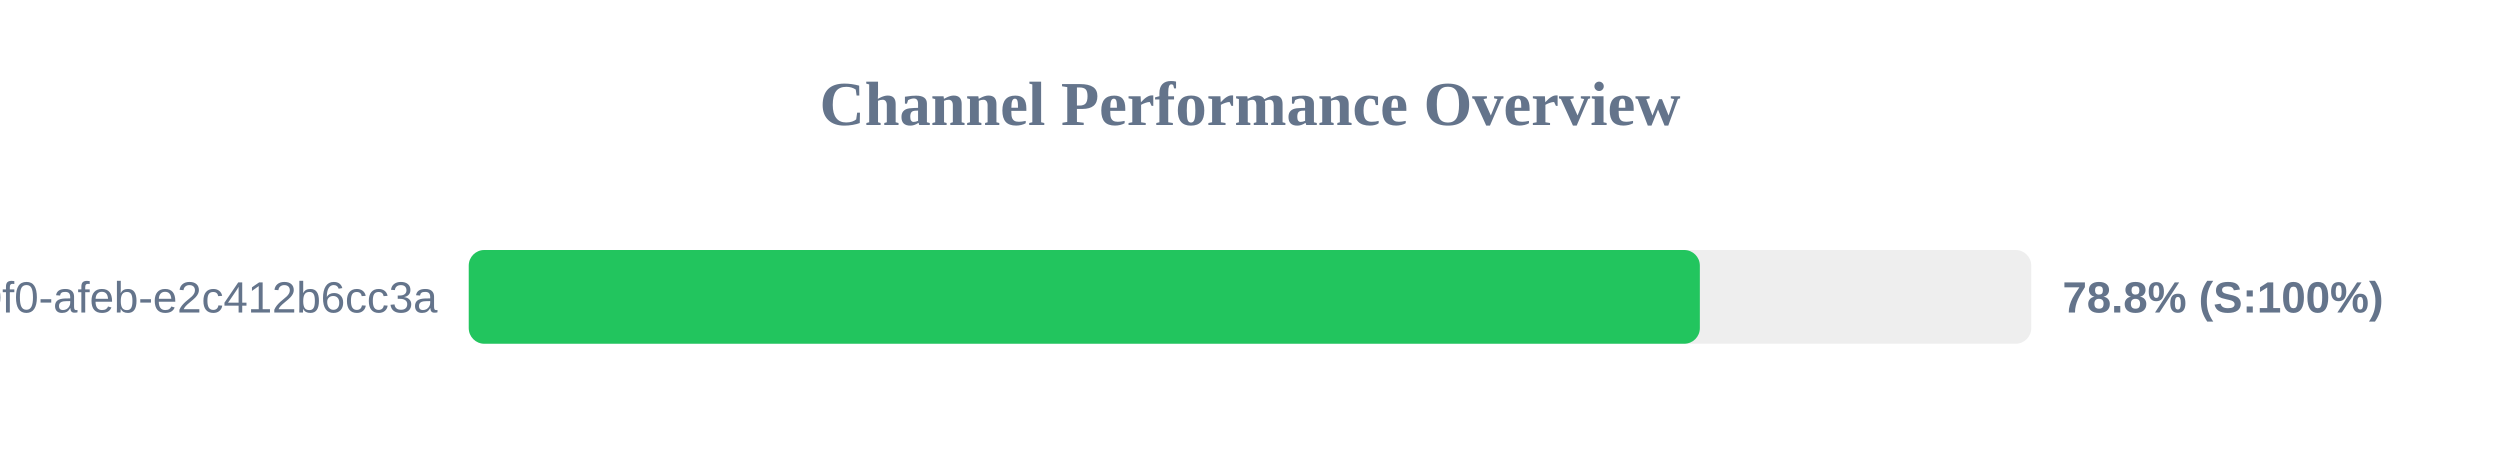
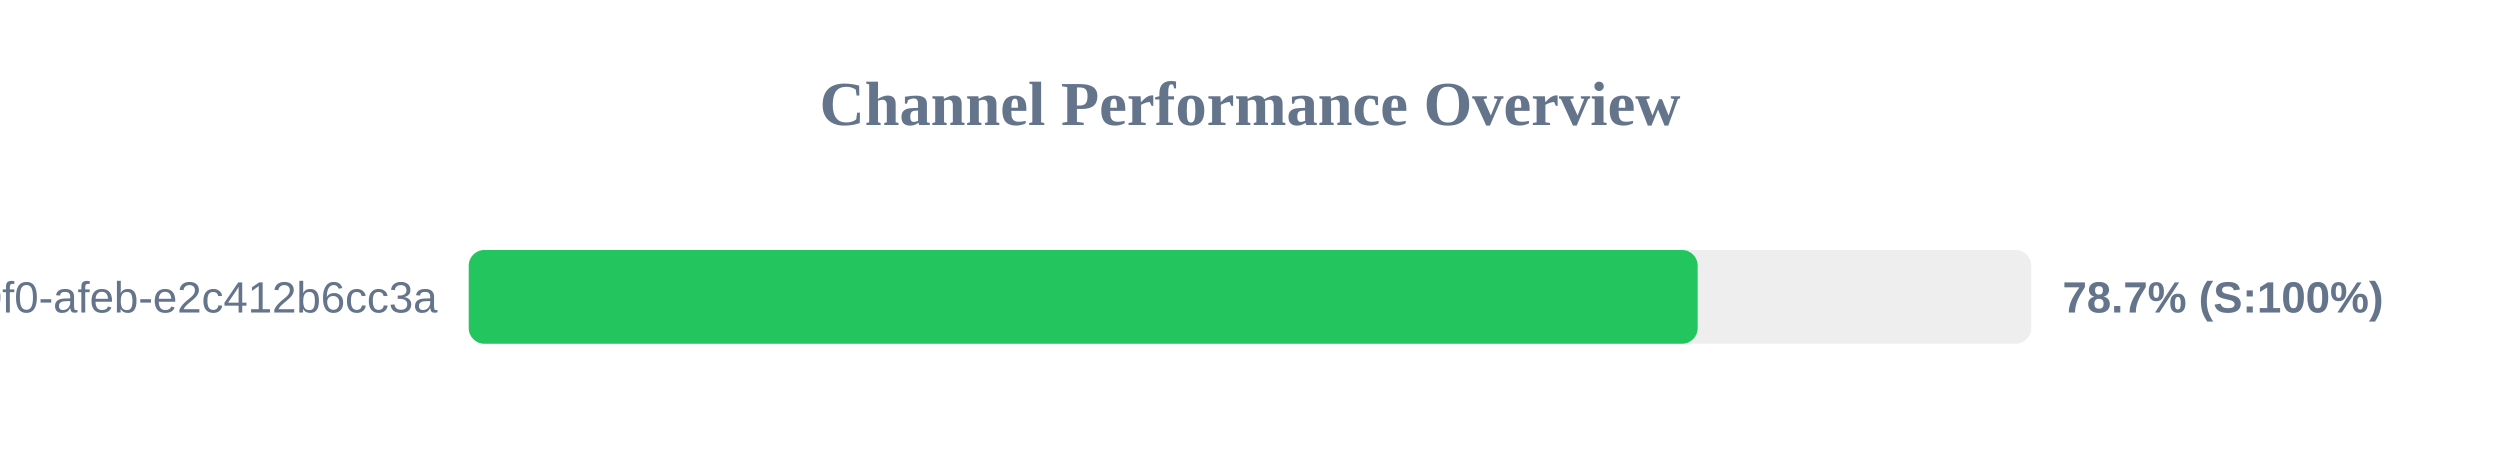
<svg xmlns="http://www.w3.org/2000/svg" width="800" height="150" version="1.1">
  <style>
        .row { font: 14px Arial; fill: #64748b; }
        .score { font: bold 14px Arial; fill: #64748b; }
    </style>
  <text x="400" y="40" text-anchor="middle" font-size="20px" font-weight="bold" fill="#64748b">Channel Performance Overview</text>
  <rect x="150" y="80" width="500" height="30" fill="#eee" rx="5" />
-   <rect x="150" y="80" width="393.95" height="30" fill="#22c55e" rx="5" />
+   <rect x="150" y="80" width="393.25" height="30" fill="#22c55e" rx="5" />
  <text x="140" y="100" text-anchor="end" class="row">?uuid=c6e02cd8-ce11-40f0-afeb-e2c412b6cc3a</text>
-   <text x="660" y="100" text-anchor="start" class="score">78.8% (S:100%)</text>
+   <text x="660" y="100" text-anchor="start" class="score">78.7% (S:100%)</text>
</svg>
